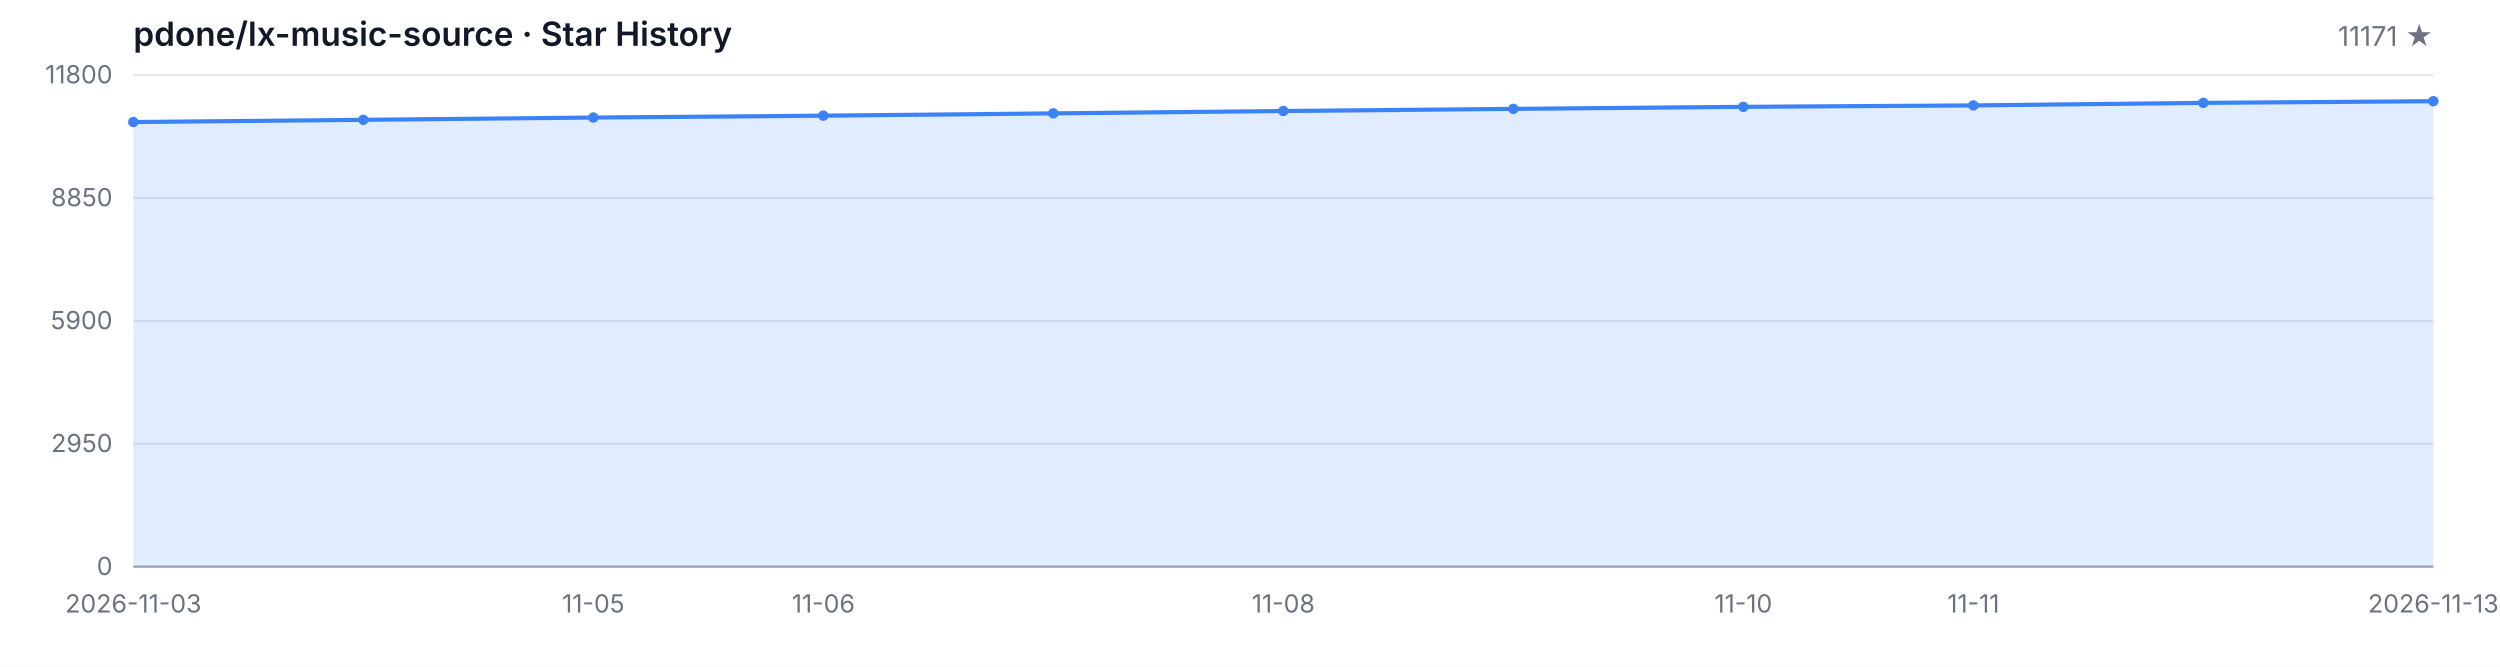
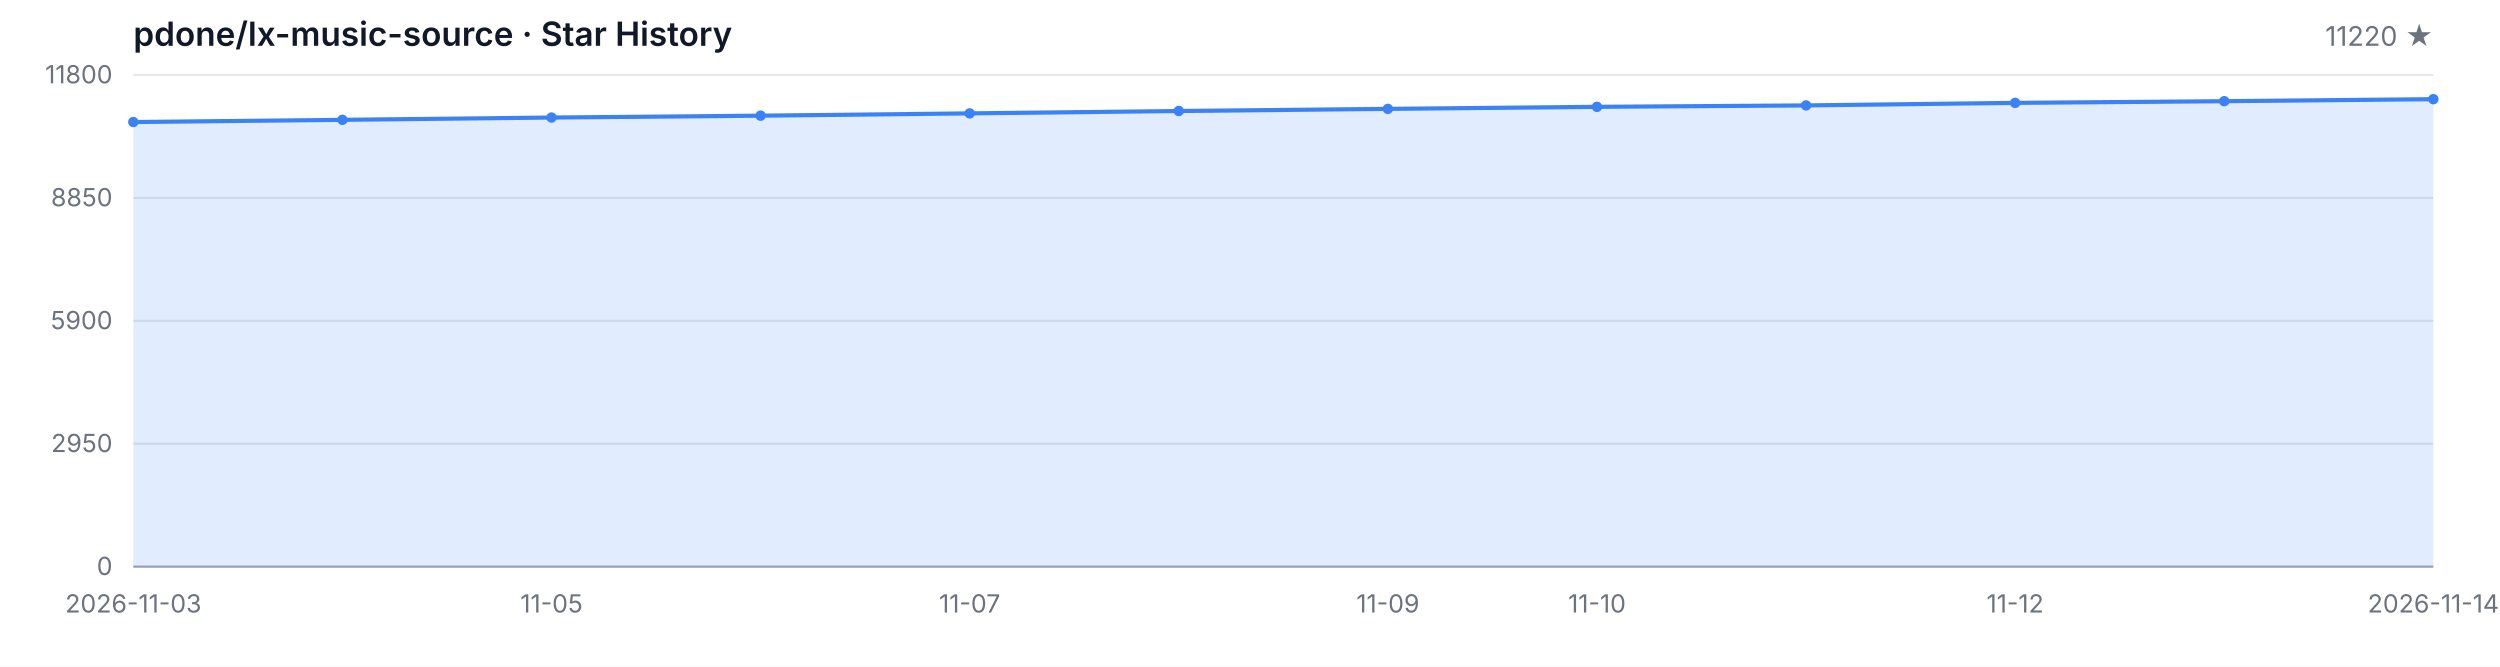
<svg xmlns="http://www.w3.org/2000/svg" width="1200" height="320" viewBox="0 0 1200 320" role="img" aria-label="Star History">
  <style>
  .bg { fill: #ffffff; }
  .grid { stroke: #e5e7eb; stroke-width: 1; }
  .axis { stroke: #9ca3af; stroke-width: 1; }
  .area { fill: rgba(59, 130, 246, 0.15); }
  .line { fill: none; stroke: #3b82f6; stroke-width: 2; stroke-linejoin: round; stroke-linecap: round; }
  .dot { fill: #3b82f6; }
  .tlabel { fill: #6b7280; font-family: -apple-system, BlinkMacSystemFont, 'Segoe UI', sans-serif; font-size: 12px; }
  .title { fill: #111827; font-family: -apple-system, BlinkMacSystemFont, 'Segoe UI', sans-serif; font-size: 16px; font-weight: 600; }
  .subtitle { fill: #6b7280; font-family: -apple-system, BlinkMacSystemFont, 'Segoe UI', sans-serif; font-size: 13px; }
  @media (prefers-color-scheme: dark) {
    .bg { fill: #0d1117; }
    .grid { stroke: #21262d; }
    .axis { stroke: #484f58; }
    .area { fill: rgba(58, 132, 255, 0.18); }
    .line { stroke: #58a6ff; }
    .dot { fill: #58a6ff; }
    .tlabel { fill: #8b949e; }
    .title { fill: #c9d1d9; }
    .subtitle { fill: #8b949e; }
  }
</style>
  <rect class="bg" width="1200" height="320" />
  <text class="title" x="64" y="22">pdone/lx-music-source · Star History</text>
-   <text class="subtitle" x="1168" y="22" text-anchor="end">11171 ★</text>
+   <text class="subtitle" x="1168" y="22" text-anchor="end">11220 ★</text>
  <line class="grid" x1="64" y1="272.00" x2="1168" y2="272.00" />
  <line class="grid" x1="64" y1="213.00" x2="1168" y2="213.00" />
  <line class="grid" x1="64" y1="154.00" x2="1168" y2="154.00" />
  <line class="grid" x1="64" y1="95.00" x2="1168" y2="95.00" />
  <line class="grid" x1="64" y1="36.00" x2="1168" y2="36.00" />
  <text class="tlabel" x="54" y="276.00" text-anchor="end">0</text>
  <text class="tlabel" x="54" y="217.00" text-anchor="end">2950</text>
  <text class="tlabel" x="54" y="158.00" text-anchor="end">5900</text>
  <text class="tlabel" x="54" y="99.00" text-anchor="end">8850</text>
  <text class="tlabel" x="54" y="40.00" text-anchor="end">11800</text>
  <line class="axis" x1="64" y1="272" x2="1168" y2="272" />
-   <path class="area" d="M 64.00 272.00 L 64.00 58.58 L 174.40 57.52 L 284.80 56.42 L 395.20 55.52 L 505.60 54.42 L 616.00 53.28 L 726.40 52.26 L 836.80 51.28 L 947.20 50.60 L 1057.60 49.38 L 1168.00 48.58 L 1168.00 272.00 Z" />
-   <path class="line" d="M 64.00 58.58 L 174.40 57.52 L 284.80 56.42 L 395.20 55.52 L 505.60 54.42 L 616.00 53.28 L 726.40 52.26 L 836.80 51.28 L 947.20 50.60 L 1057.60 49.38 L 1168.00 48.58" />
+   <path class="area" d="M 64.00 272.00 L 64.00 58.58 L 164.36 57.52 L 264.73 56.42 L 365.09 55.52 L 465.45 54.42 L 565.82 53.28 L 666.18 52.26 L 766.55 51.28 L 866.91 50.60 L 967.27 49.38 L 1067.64 48.58 L 1168.00 47.60 L 1168.00 272.00 Z" />
+   <path class="line" d="M 64.00 58.58 L 164.36 57.52 L 264.73 56.42 L 365.09 55.52 L 465.45 54.42 L 565.82 53.28 L 666.18 52.26 L 766.55 51.28 L 866.91 50.60 L 967.27 49.38 L 1067.64 48.58 L 1168.00 47.60" />
  <circle class="dot" cx="64.00" cy="58.58" r="2.5" />
-   <circle class="dot" cx="174.40" cy="57.52" r="2.5" />
-   <circle class="dot" cx="284.80" cy="56.42" r="2.5" />
-   <circle class="dot" cx="395.20" cy="55.52" r="2.5" />
-   <circle class="dot" cx="505.60" cy="54.42" r="2.5" />
-   <circle class="dot" cx="616.00" cy="53.28" r="2.5" />
-   <circle class="dot" cx="726.40" cy="52.26" r="2.5" />
-   <circle class="dot" cx="836.80" cy="51.28" r="2.5" />
-   <circle class="dot" cx="947.20" cy="50.60" r="2.5" />
-   <circle class="dot" cx="1057.60" cy="49.38" r="2.5" />
-   <circle class="dot" cx="1168.00" cy="48.58" r="2.5" />
+   <circle class="dot" cx="164.36" cy="57.52" r="2.5" />
+   <circle class="dot" cx="264.73" cy="56.42" r="2.5" />
+   <circle class="dot" cx="365.09" cy="55.52" r="2.5" />
+   <circle class="dot" cx="465.45" cy="54.42" r="2.5" />
+   <circle class="dot" cx="565.82" cy="53.28" r="2.5" />
+   <circle class="dot" cx="666.18" cy="52.26" r="2.5" />
+   <circle class="dot" cx="766.55" cy="51.28" r="2.5" />
+   <circle class="dot" cx="866.91" cy="50.60" r="2.5" />
+   <circle class="dot" cx="967.27" cy="49.38" r="2.5" />
+   <circle class="dot" cx="1067.64" cy="48.58" r="2.5" />
+   <circle class="dot" cx="1168.00" cy="47.60" r="2.5" />
  <text class="tlabel" x="64.00" y="294" text-anchor="middle">2026-11-03</text>
-   <text class="tlabel" x="284.80" y="294" text-anchor="middle">11-05</text>
-   <text class="tlabel" x="395.20" y="294" text-anchor="middle">11-06</text>
-   <text class="tlabel" x="616.00" y="294" text-anchor="middle">11-08</text>
-   <text class="tlabel" x="836.80" y="294" text-anchor="middle">11-10</text>
-   <text class="tlabel" x="947.20" y="294" text-anchor="middle">11-11</text>
-   <text class="tlabel" x="1168.00" y="294" text-anchor="middle">2026-11-13</text>
+   <text class="tlabel" x="264.73" y="294" text-anchor="middle">11-05</text>
+   <text class="tlabel" x="465.45" y="294" text-anchor="middle">11-07</text>
+   <text class="tlabel" x="666.18" y="294" text-anchor="middle">11-09</text>
+   <text class="tlabel" x="766.55" y="294" text-anchor="middle">11-10</text>
+   <text class="tlabel" x="967.27" y="294" text-anchor="middle">11-12</text>
+   <text class="tlabel" x="1168.00" y="294" text-anchor="middle">2026-11-14</text>
</svg>
